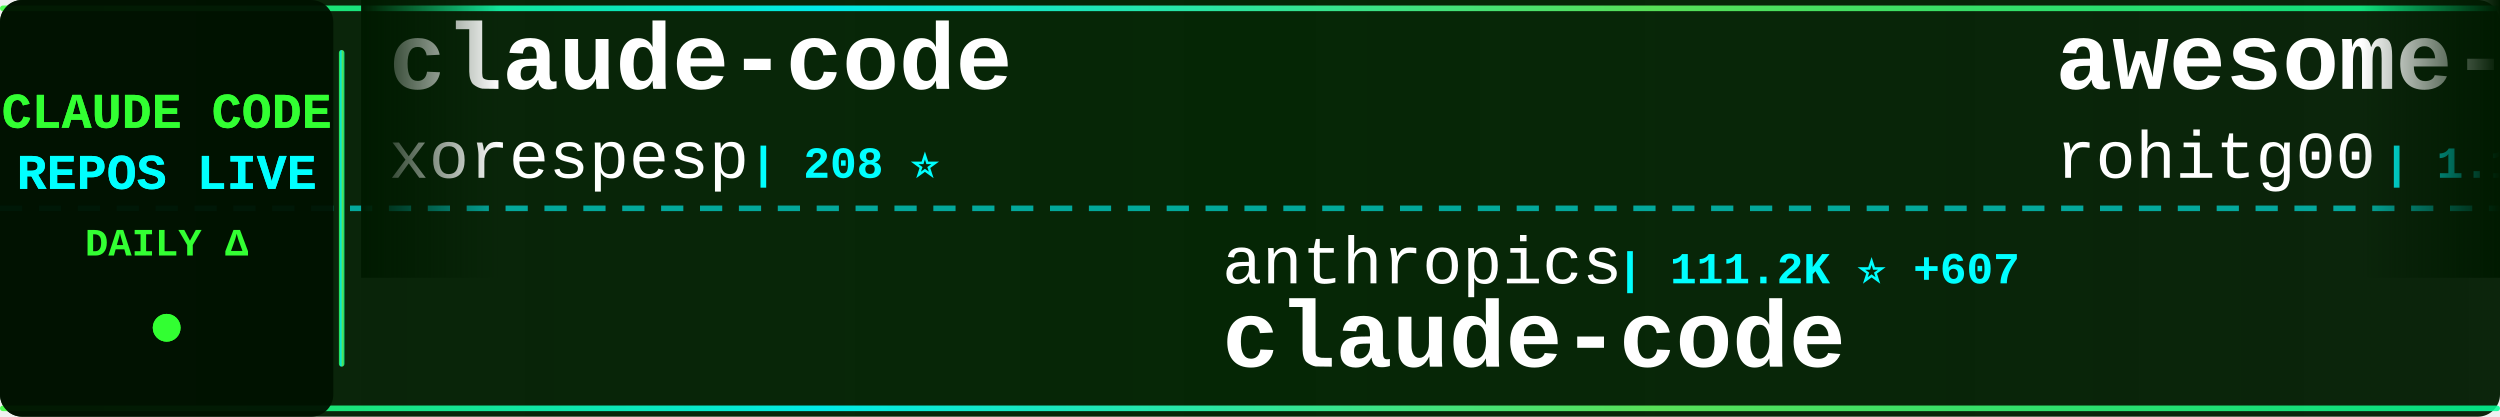
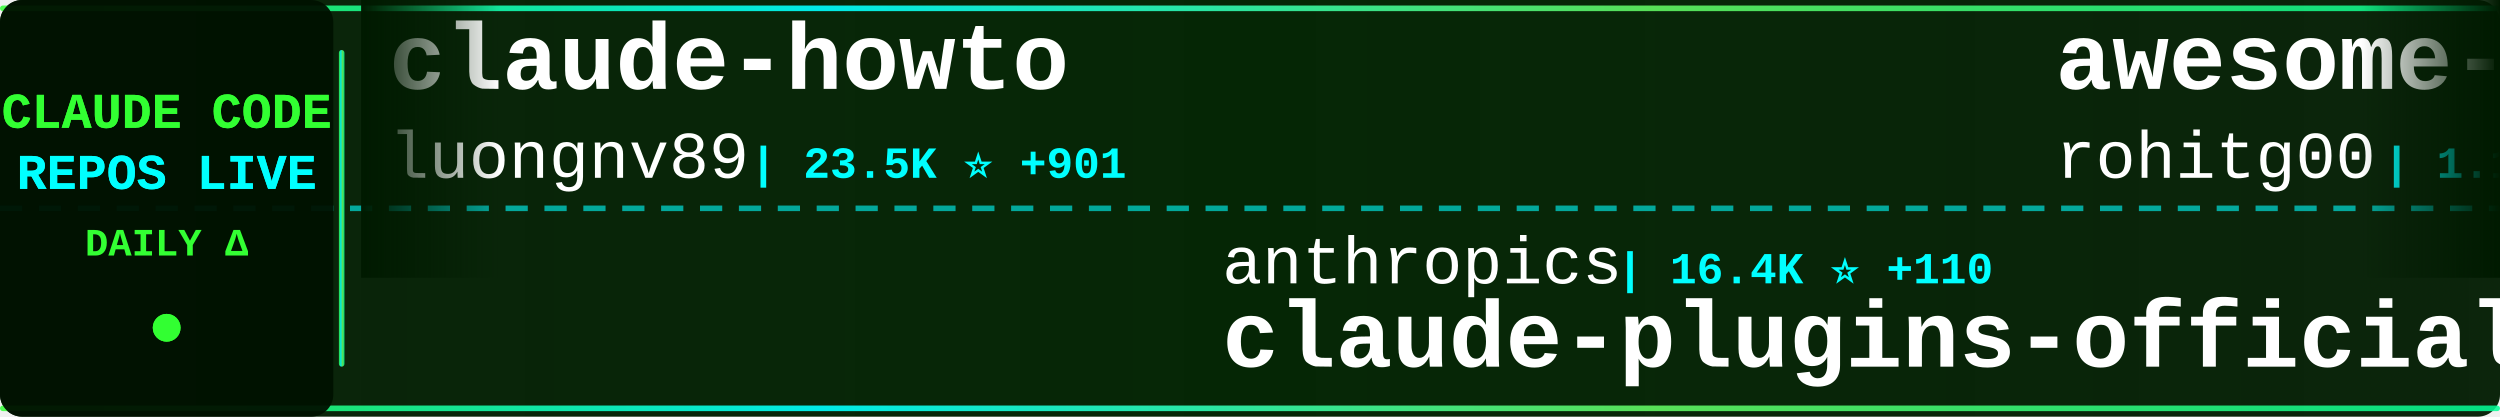
<svg xmlns="http://www.w3.org/2000/svg" width="900" height="150">
  <defs>
    <linearGradient id="tickerBg" x1="0%" y1="0%" x2="100%" y2="0%">
      <stop offset="0%" style="stop-color:#001a00;stop-opacity:0.95" />
      <stop offset="50%" style="stop-color:#002200;stop-opacity:0.98" />
      <stop offset="100%" style="stop-color:#001a00;stop-opacity:0.95" />
    </linearGradient>
    <linearGradient id="borderGrad" x1="0%" y1="0%" x2="100%" y2="0%">
      <stop offset="0%" style="stop-color:#33ff33;stop-opacity:0.85">
        <animate attributeName="stop-opacity" values="0.85;1;0.85" dur="2s" repeatCount="indefinite" />
      </stop>
      <stop offset="33%" style="stop-color:#00ffff;stop-opacity:0.9">
        <animate attributeName="stop-opacity" values="0.9;1;0.9" dur="2.2s" repeatCount="indefinite" />
      </stop>
      <stop offset="66%" style="stop-color:#66ff66;stop-opacity:0.85">
        <animate attributeName="stop-opacity" values="0.85;1;0.85" dur="1.8s" repeatCount="indefinite" />
      </stop>
      <stop offset="100%" style="stop-color:#00ff99;stop-opacity:0.85">
        <animate attributeName="stop-opacity" values="0.85;1;0.85" dur="2s" repeatCount="indefinite" />
      </stop>
    </linearGradient>
    <filter id="textGlow">
      <feGaussianBlur stdDeviation="0.1" result="coloredBlur" />
      <feMerge>
        <feMergeNode in="coloredBlur" />
        <feMergeNode in="SourceGraphic" />
      </feMerge>
    </filter>
    <filter id="metricGlow">
      <feGaussianBlur stdDeviation="0.2" result="coloredBlur" />
      <feMerge>
        <feMergeNode in="coloredBlur" />
        <feMergeNode in="SourceGraphic" />
      </feMerge>
    </filter>
    <linearGradient id="leftFade" x1="0%" y1="0%" x2="100%" y2="0%">
      <stop offset="0%" style="stop-color:#001a00;stop-opacity:1" />
      <stop offset="100%" style="stop-color:#001a00;stop-opacity:0" />
    </linearGradient>
    <linearGradient id="rightFade" x1="0%" y1="0%" x2="100%" y2="0%">
      <stop offset="0%" style="stop-color:#001a00;stop-opacity:0" />
      <stop offset="100%" style="stop-color:#001a00;stop-opacity:1" />
    </linearGradient>
  </defs>
  <rect width="900" height="150" fill="url(#tickerBg)" rx="8" />
  <rect x="0" y="2" width="900" height="2" fill="url(#borderGrad)" rx="1" />
  <rect x="0" y="146" width="900" height="2" fill="url(#borderGrad)" rx="1" />
  <line x1="0" y1="75" x2="900" y2="75" stroke="#00ffff" stroke-width="2" stroke-dasharray="8 6" opacity="0.6" />
  <rect x="0" y="0" width="120" height="150" fill="#001100" opacity="0.95" rx="8" />
  <text x="60" y="46" font-family="'Courier New', monospace" font-size="18" font-weight="bold" fill="#33ff33" text-anchor="middle" filter="url(#textGlow)">
    CLAUDE CODE
  </text>
  <text x="60" y="68" font-family="'Courier New', monospace" font-size="18" font-weight="bold" fill="#00ffff" text-anchor="middle" filter="url(#textGlow)">
    REPOS LIVE
  </text>
  <text x="60" y="92" font-family="'Courier New', monospace" font-size="14" font-weight="bold" fill="#33ff33" text-anchor="middle">
    DAILY Δ
  </text>
  <circle cx="60" cy="118" r="5" fill="#33ff33" filter="url(#metricGlow)">
    <animate attributeName="r" values="4;6;4" dur="1.5s" repeatCount="indefinite" />
    <animate attributeName="opacity" values="0.6;1;0.6" dur="1.5s" repeatCount="indefinite" />
  </circle>
  <rect x="122" y="18" width="2" height="114" fill="url(#borderGrad)" rx="1" />
  <clipPath id="tickerClip">
    <rect x="130" y="0" width="770" height="150" />
  </clipPath>
  <g clip-path="url(#tickerClip)">
    <g id="tickerItems">
      <animateTransform attributeName="transform" attributeType="XML" type="translate" from="0 0" to="-3000 0" dur="54s" repeatCount="indefinite" />
      <g transform="translate(0, 0)">
-         <text x="140" y="32" font-family="'Courier New', monospace" font-size="34" font-weight="bold" fill="#ffffff">claude-code</text>
-         <text x="140" y="64" font-family="'Courier New', monospace" font-size="24" font-weight="normal" fill="#ffffff" opacity="1.0">xorespesp</text>
-         <text x="270" y="64" font-family="'Courier New', monospace" font-size="16" font-weight="bold" fill="#00ffff"> | 208 ⭐</text>
+         <text x="140" y="32" font-family="'Courier New', monospace" font-size="34" font-weight="bold" fill="#ffffff">claude-howto</text>
+         <text x="140" y="64" font-family="'Courier New', monospace" font-size="24" font-weight="normal" fill="#ffffff" opacity="1.0">luongnv89</text>
+         <text x="270" y="64" font-family="'Courier New', monospace" font-size="16" font-weight="bold" fill="#00ffff"> | 23.5K ⭐ +901</text>
      </g>
      <g transform="translate(300, 0)">
        <text x="140" y="102" font-family="'Courier New', monospace" font-size="24" font-weight="normal" fill="#ffffff" opacity="1.0">anthropics</text>
-         <text x="282" y="102" font-family="'Courier New', monospace" font-size="16" font-weight="bold" fill="#00ffff"> | 111.2K ⭐ +607</text>
-         <text x="140" y="132" font-family="'Courier New', monospace" font-size="34" font-weight="bold" fill="#ffffff">claude-code</text>
+         <text x="282" y="102" font-family="'Courier New', monospace" font-size="16" font-weight="bold" fill="#00ffff"> | 16.4K ⭐ +110</text>
+         <text x="140" y="132" font-family="'Courier New', monospace" font-size="34" font-weight="bold" fill="#ffffff">claude-plugins-official</text>
      </g>
      <g transform="translate(600, 0)">
        <text x="140" y="32" font-family="'Courier New', monospace" font-size="34" font-weight="bold" fill="#ffffff">awesome-claude-code-tool...</text>
        <text x="140" y="64" font-family="'Courier New', monospace" font-size="24" font-weight="normal" fill="#ffffff" opacity="1.0">rohitg00</text>
-         <text x="258" y="64" font-family="'Courier New', monospace" font-size="16" font-weight="bold" fill="#00ffff"> | 1.1K ⭐ +16</text>
+         <text x="258" y="64" font-family="'Courier New', monospace" font-size="16" font-weight="bold" fill="#00ffff"> | 1.1K ⭐ +14</text>
      </g>
      <g transform="translate(900, 0)">
-         <text x="140" y="102" font-family="'Courier New', monospace" font-size="24" font-weight="normal" fill="#ffffff" opacity="1.0">kodu-ai</text>
-         <text x="246" y="102" font-family="'Courier New', monospace" font-size="16" font-weight="bold" fill="#00ffff"> | 5.3K ⭐</text>
-         <text x="140" y="132" font-family="'Courier New', monospace" font-size="34" font-weight="bold" fill="#ffffff">claude-coder</text>
+         <text x="140" y="102" font-family="'Courier New', monospace" font-size="24" font-weight="normal" fill="#ffffff" opacity="1.0">sickn33</text>
+         <text x="246" y="102" font-family="'Courier New', monospace" font-size="16" font-weight="bold" fill="#00ffff"> | 31.7K ⭐ +297</text>
+         <text x="140" y="132" font-family="'Courier New', monospace" font-size="34" font-weight="bold" fill="#ffffff">antigravity-awesome-skil...</text>
      </g>
      <g transform="translate(1200, 0)">
-         <text x="140" y="32" font-family="'Courier New', monospace" font-size="34" font-weight="bold" fill="#ffffff">Claude-code</text>
-         <text x="140" y="64" font-family="'Courier New', monospace" font-size="24" font-weight="normal" fill="#ffffff" opacity="1.0">fazxes</text>
-         <text x="234" y="64" font-family="'Courier New', monospace" font-size="16" font-weight="bold" fill="#00ffff"> | 199 ⭐ +4</text>
+         <text x="140" y="32" font-family="'Courier New', monospace" font-size="34" font-weight="bold" fill="#ffffff">claude-code</text>
+         <text x="140" y="64" font-family="'Courier New', monospace" font-size="24" font-weight="normal" fill="#ffffff" opacity="1.0">chiragjoshi12</text>
+         <text x="318" y="64" font-family="'Courier New', monospace" font-size="16" font-weight="bold" fill="#00ffff"> | 182 ⭐ +2</text>
      </g>
      <g transform="translate(1500, 0)">
-         <text x="140" y="102" font-family="'Courier New', monospace" font-size="24" font-weight="normal" fill="#ffffff" opacity="1.0">LING71671</text>
-         <text x="270" y="102" font-family="'Courier New', monospace" font-size="16" font-weight="bold" fill="#00ffff"> | 696 ⭐ +16</text>
-         <text x="140" y="132" font-family="'Courier New', monospace" font-size="34" font-weight="bold" fill="#ffffff">Open-ClaudeCode</text>
+         <text x="140" y="102" font-family="'Courier New', monospace" font-size="24" font-weight="normal" fill="#ffffff" opacity="1.0">fazxes</text>
+         <text x="234" y="102" font-family="'Courier New', monospace" font-size="16" font-weight="bold" fill="#00ffff"> | 199 ⭐ +4</text>
+         <text x="140" y="132" font-family="'Courier New', monospace" font-size="34" font-weight="bold" fill="#ffffff">Claude-code</text>
      </g>
      <g transform="translate(1800, 0)">
-         <text x="140" y="32" font-family="'Courier New', monospace" font-size="34" font-weight="bold" fill="#ffffff">claude-code-base-action</text>
-         <text x="140" y="64" font-family="'Courier New', monospace" font-size="24" font-weight="normal" fill="#ffffff" opacity="1.0">anthropics</text>
-         <text x="282" y="64" font-family="'Courier New', monospace" font-size="16" font-weight="bold" fill="#00ffff"> | 785 ⭐</text>
+         <text x="140" y="32" font-family="'Courier New', monospace" font-size="34" font-weight="bold" fill="#ffffff">claude-code-rust</text>
+         <text x="140" y="64" font-family="'Courier New', monospace" font-size="24" font-weight="normal" fill="#ffffff" opacity="1.0">lorryjovens-hub</text>
+         <text x="342" y="64" font-family="'Courier New', monospace" font-size="16" font-weight="bold" fill="#00ffff"> | 1.2K ⭐ +34</text>
      </g>
      <g transform="translate(2100, 0)">
-         <text x="140" y="102" font-family="'Courier New', monospace" font-size="24" font-weight="normal" fill="#ffffff" opacity="1.0">mehmoodosman</text>
-         <text x="306" y="102" font-family="'Courier New', monospace" font-size="16" font-weight="bold" fill="#00ffff"> | 157 ⭐</text>
-         <text x="140" y="132" font-family="'Courier New', monospace" font-size="34" font-weight="bold" fill="#ffffff">claude-code</text>
+         <text x="140" y="102" font-family="'Courier New', monospace" font-size="24" font-weight="normal" fill="#ffffff" opacity="1.0">AICoderTudou</text>
+         <text x="306" y="102" font-family="'Courier New', monospace" font-size="16" font-weight="bold" fill="#00ffff"> | 445 ⭐ +7</text>
+         <text x="140" y="132" font-family="'Courier New', monospace" font-size="34" font-weight="bold" fill="#ffffff">claude-code-tudou</text>
      </g>
      <g transform="translate(2400, 0)">
-         <text x="140" y="32" font-family="'Courier New', monospace" font-size="34" font-weight="bold" fill="#ffffff">claude-skills</text>
-         <text x="140" y="64" font-family="'Courier New', monospace" font-size="24" font-weight="normal" fill="#ffffff" opacity="1.0">alirezarezvani</text>
-         <text x="330" y="64" font-family="'Courier New', monospace" font-size="16" font-weight="bold" fill="#00ffff"> | 10.1K ⭐ +151</text>
+         <text x="140" y="32" font-family="'Courier New', monospace" font-size="34" font-weight="bold" fill="#ffffff">claude-code-best-practic...</text>
+         <text x="140" y="64" font-family="'Courier New', monospace" font-size="24" font-weight="normal" fill="#ffffff" opacity="1.0">shanraisshan</text>
+         <text x="306" y="64" font-family="'Courier New', monospace" font-size="16" font-weight="bold" fill="#00ffff"> | 33.1K ⭐ +268</text>
      </g>
      <g transform="translate(2700, 0)">
-         <text x="140" y="102" font-family="'Courier New', monospace" font-size="24" font-weight="normal" fill="#ffffff" opacity="1.0">pengchengneo</text>
-         <text x="306" y="102" font-family="'Courier New', monospace" font-size="16" font-weight="bold" fill="#00ffff"> | 1.1K ⭐ +17</text>
-         <text x="140" y="132" font-family="'Courier New', monospace" font-size="34" font-weight="bold" fill="#ffffff">Claude-Code</text>
+         <text x="140" y="102" font-family="'Courier New', monospace" font-size="24" font-weight="normal" fill="#ffffff" opacity="1.0">feiskyer</text>
+         <text x="258" y="102" font-family="'Courier New', monospace" font-size="16" font-weight="bold" fill="#00ffff"> | 1.4K ⭐ +5</text>
+         <text x="140" y="132" font-family="'Courier New', monospace" font-size="34" font-weight="bold" fill="#ffffff">claude-code-settings</text>
      </g>
      <g transform="translate(3000, 0)">
-         <text x="140" y="32" font-family="'Courier New', monospace" font-size="34" font-weight="bold" fill="#ffffff">claude-code</text>
-         <text x="140" y="64" font-family="'Courier New', monospace" font-size="24" font-weight="normal" fill="#ffffff" opacity="1.0">xorespesp</text>
-         <text x="270" y="64" font-family="'Courier New', monospace" font-size="16" font-weight="bold" fill="#00ffff"> | 208 ⭐</text>
+         <text x="140" y="32" font-family="'Courier New', monospace" font-size="34" font-weight="bold" fill="#ffffff">claude-howto</text>
+         <text x="140" y="64" font-family="'Courier New', monospace" font-size="24" font-weight="normal" fill="#ffffff" opacity="1.0">luongnv89</text>
+         <text x="270" y="64" font-family="'Courier New', monospace" font-size="16" font-weight="bold" fill="#00ffff"> | 23.5K ⭐ +901</text>
      </g>
      <g transform="translate(3300, 0)">
        <text x="140" y="102" font-family="'Courier New', monospace" font-size="24" font-weight="normal" fill="#ffffff" opacity="1.0">anthropics</text>
-         <text x="282" y="102" font-family="'Courier New', monospace" font-size="16" font-weight="bold" fill="#00ffff"> | 111.2K ⭐ +607</text>
-         <text x="140" y="132" font-family="'Courier New', monospace" font-size="34" font-weight="bold" fill="#ffffff">claude-code</text>
+         <text x="282" y="102" font-family="'Courier New', monospace" font-size="16" font-weight="bold" fill="#00ffff"> | 16.4K ⭐ +110</text>
+         <text x="140" y="132" font-family="'Courier New', monospace" font-size="34" font-weight="bold" fill="#ffffff">claude-plugins-official</text>
      </g>
      <g transform="translate(3600, 0)">
        <text x="140" y="32" font-family="'Courier New', monospace" font-size="34" font-weight="bold" fill="#ffffff">awesome-claude-code-tool...</text>
        <text x="140" y="64" font-family="'Courier New', monospace" font-size="24" font-weight="normal" fill="#ffffff" opacity="1.0">rohitg00</text>
-         <text x="258" y="64" font-family="'Courier New', monospace" font-size="16" font-weight="bold" fill="#00ffff"> | 1.1K ⭐ +16</text>
+         <text x="258" y="64" font-family="'Courier New', monospace" font-size="16" font-weight="bold" fill="#00ffff"> | 1.1K ⭐ +14</text>
      </g>
      <g transform="translate(3900, 0)">
-         <text x="140" y="102" font-family="'Courier New', monospace" font-size="24" font-weight="normal" fill="#ffffff" opacity="1.0">kodu-ai</text>
-         <text x="246" y="102" font-family="'Courier New', monospace" font-size="16" font-weight="bold" fill="#00ffff"> | 5.3K ⭐</text>
-         <text x="140" y="132" font-family="'Courier New', monospace" font-size="34" font-weight="bold" fill="#ffffff">claude-coder</text>
+         <text x="140" y="102" font-family="'Courier New', monospace" font-size="24" font-weight="normal" fill="#ffffff" opacity="1.0">sickn33</text>
+         <text x="246" y="102" font-family="'Courier New', monospace" font-size="16" font-weight="bold" fill="#00ffff"> | 31.7K ⭐ +297</text>
+         <text x="140" y="132" font-family="'Courier New', monospace" font-size="34" font-weight="bold" fill="#ffffff">antigravity-awesome-skil...</text>
      </g>
    </g>
  </g>
  <rect x="130" y="0" width="50" height="100" fill="url(#leftFade)" />
  <rect x="850" y="0" width="50" height="100" fill="url(#rightFade)" />
</svg>
